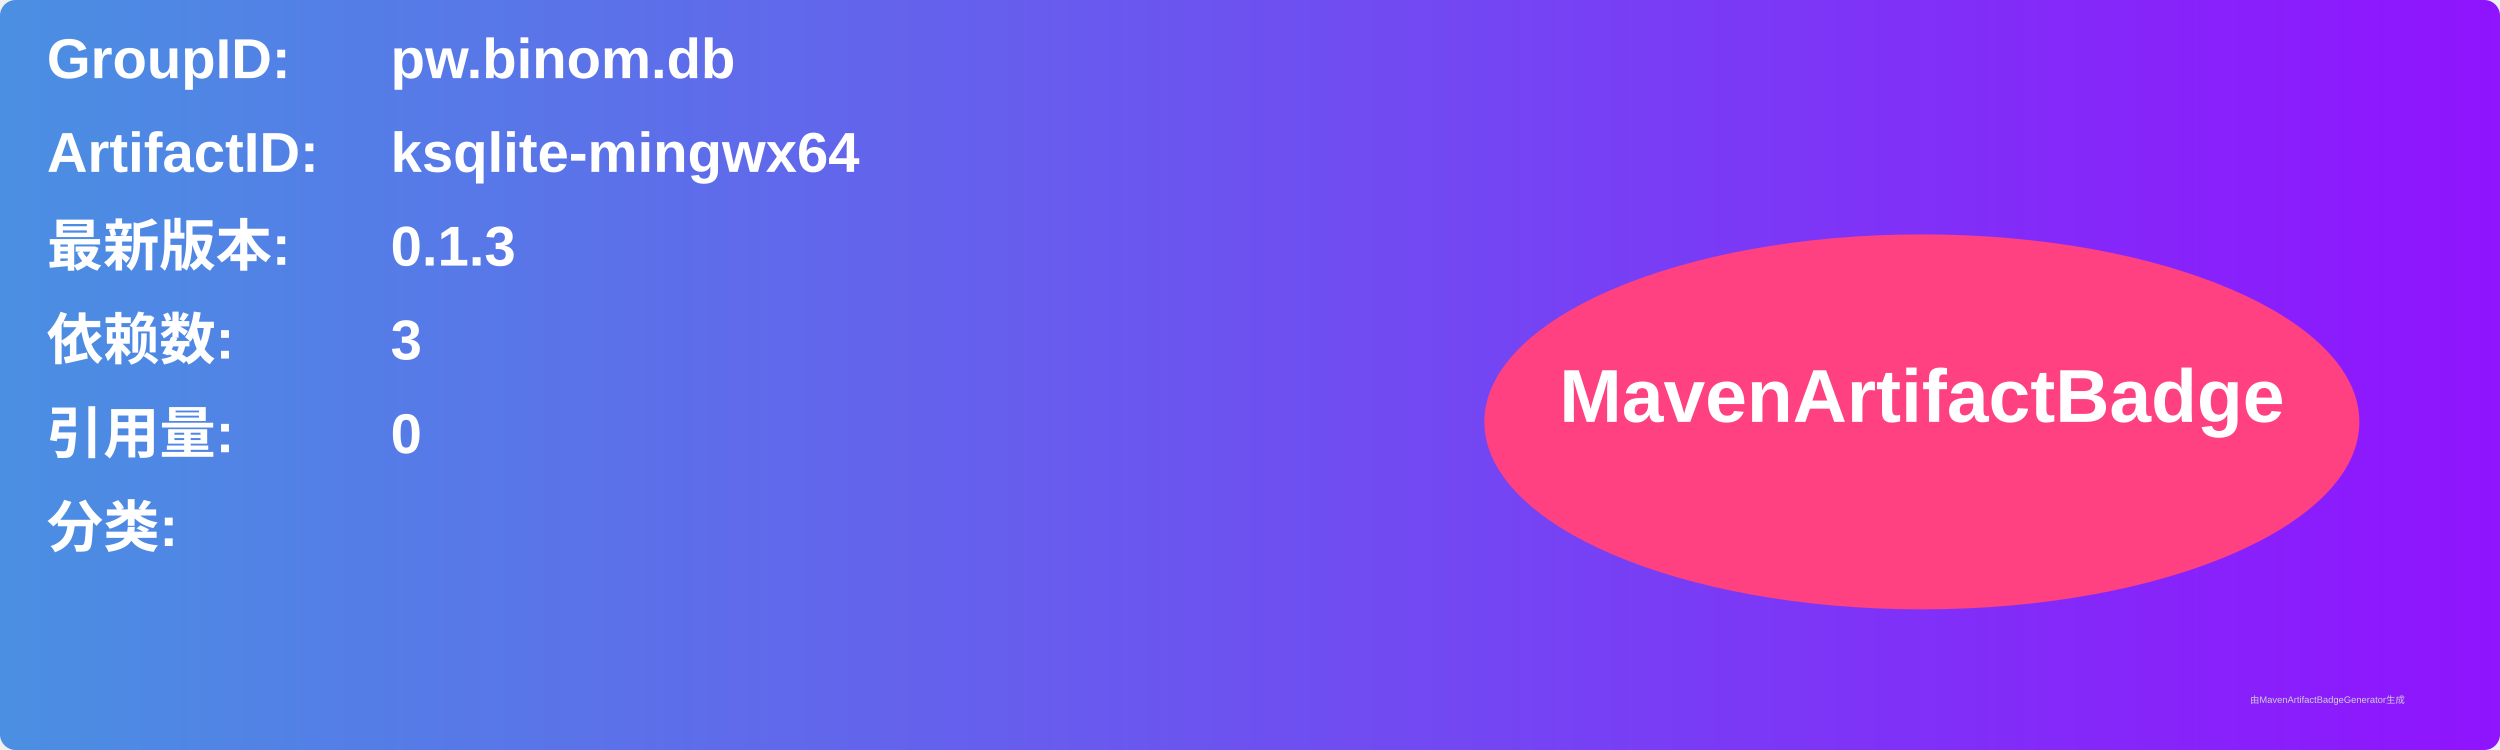
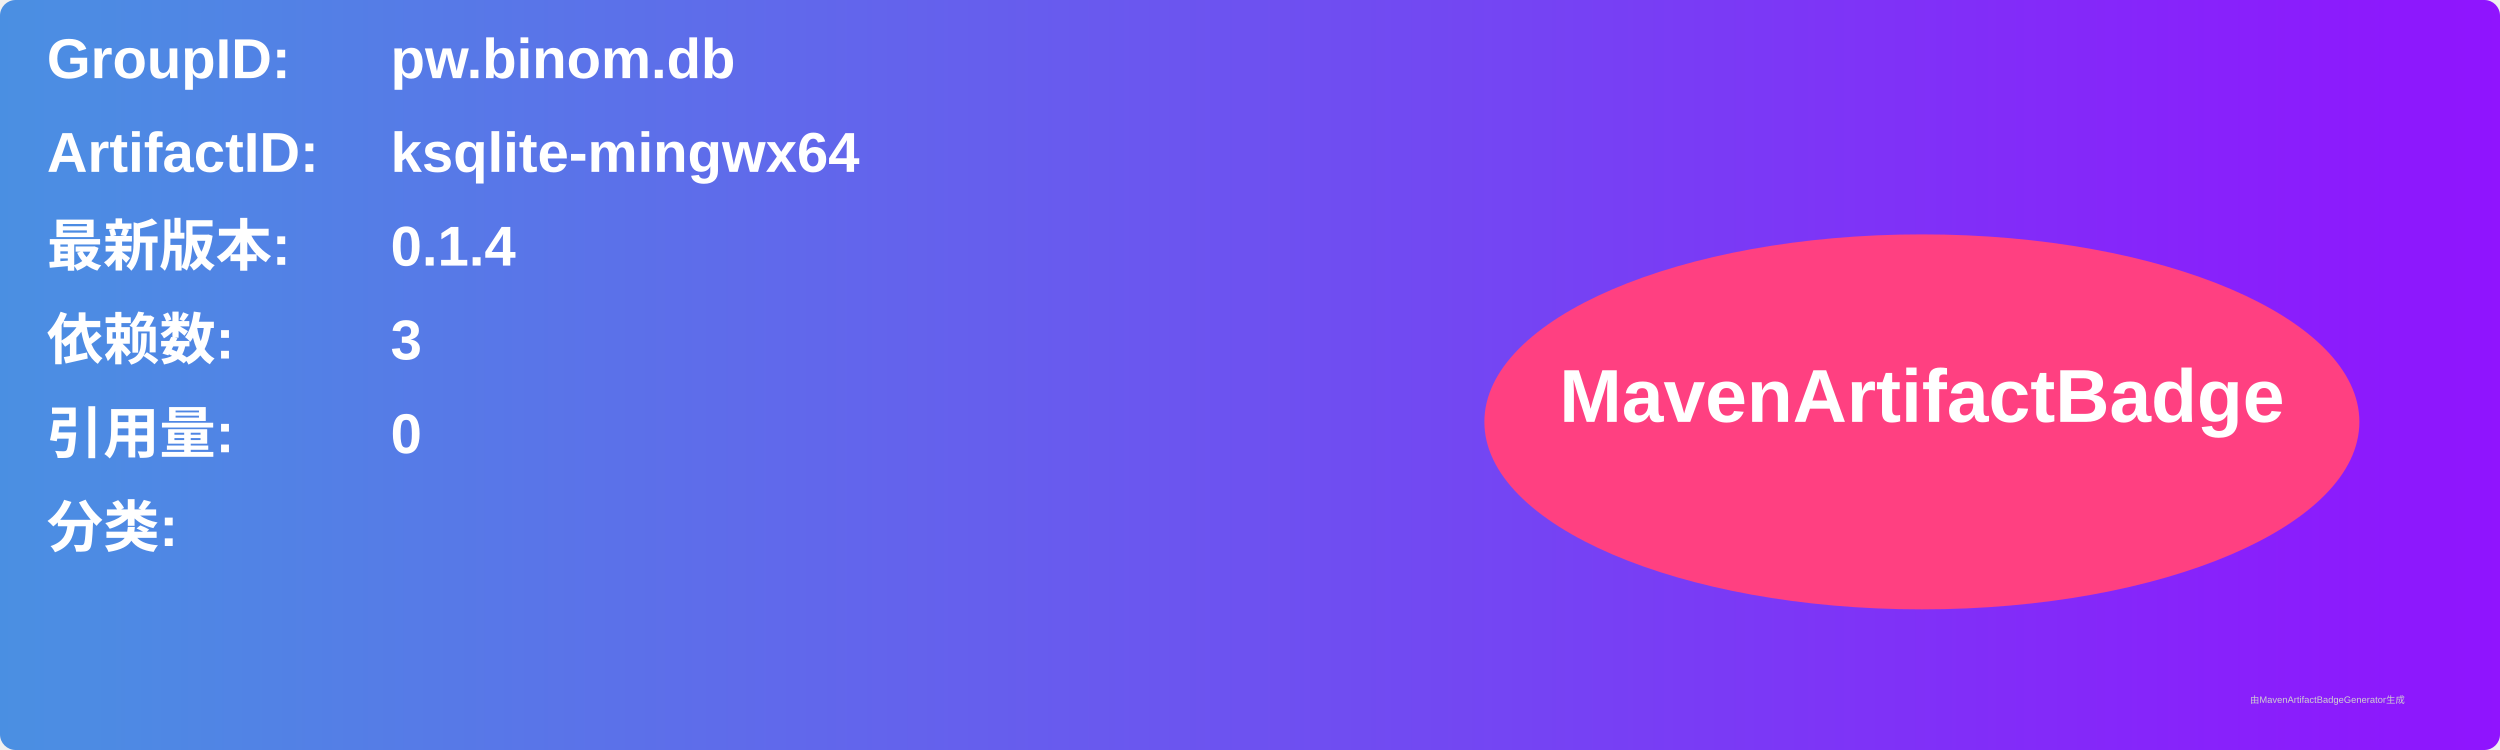
<svg xmlns="http://www.w3.org/2000/svg" width="800" height="240" viewBox="0 0 800 240">
  <linearGradient id="grad" x1="0%" y1="0%" x2="100%" y2="0%">
    <stop offset="0%" stop-color="#4a90e2" />
    <stop offset="100%" stop-color="#9013fe" />
  </linearGradient>
  <rect width="100%" height="100%" rx="5" ry="5" fill="url(#grad)" />
  <g transform="translate(15, 15)">
    <text x="0" y="10" font-family="Arial" font-size="18" fill="white" font-weight="bold" width="260">GroupID:</text>
    <text x="110" y="10" font-family="Arial" font-size="18" fill="white" font-weight="bold" width="460">pw.binom.db</text>
    <text x="0" y="40" font-family="Arial" font-size="18" fill="white" font-weight="bold" width="260">ArtifactID:</text>
    <text x="110" y="40" font-family="Arial" font-size="18" fill="white" font-weight="bold" width="460">ksqlite-mingwx64</text>
    <text x="0" y="70" font-family="Arial" font-size="18" fill="white" font-weight="bold">最新版本:</text>
    <text x="110" y="70" font-family="Arial" font-size="18" fill="white" font-weight="bold">
-       <tspan font-weight="bold">0.1.3</tspan>
+       <tspan font-weight="bold">0.1.4</tspan>
    </text>
    <text x="0" y="100" font-family="Arial" font-size="18" fill="white" font-weight="bold">依赖数: </text>
    <text x="110" y="100" font-family="Arial" font-size="18" fill="white">
      <tspan font-weight="bold">3</tspan>
    </text>
    <text x="0" y="130" font-family="Arial" font-size="18" fill="white" font-weight="bold">引用量: </text>
    <text x="110" y="130" font-family="Arial" font-size="18" fill="white">
      <tspan font-weight="bold">0</tspan>
    </text>
    <text x="0" y="160" font-family="Arial" font-size="18" fill="white" font-weight="bold">分类:</text>
    <text x="10" y="190" font-family="Arial" font-size="10" fill="white">
      <tspan font-weight="bold" />
    </text>
    <ellipse cx="600" cy="120" rx="140" ry="60" fill="#ff4081" />
    <text x="600" y="120" text-anchor="middle" font-family="Arial" font-size="24" fill="white" font-weight="bold">MavenArtifactBadge</text>
  </g>
  <text x="720" y="225" font-family="Arial" font-size="3" fill="#d0d0d0">由MavenArtifactBadgeGenerator生成</text>
</svg>
